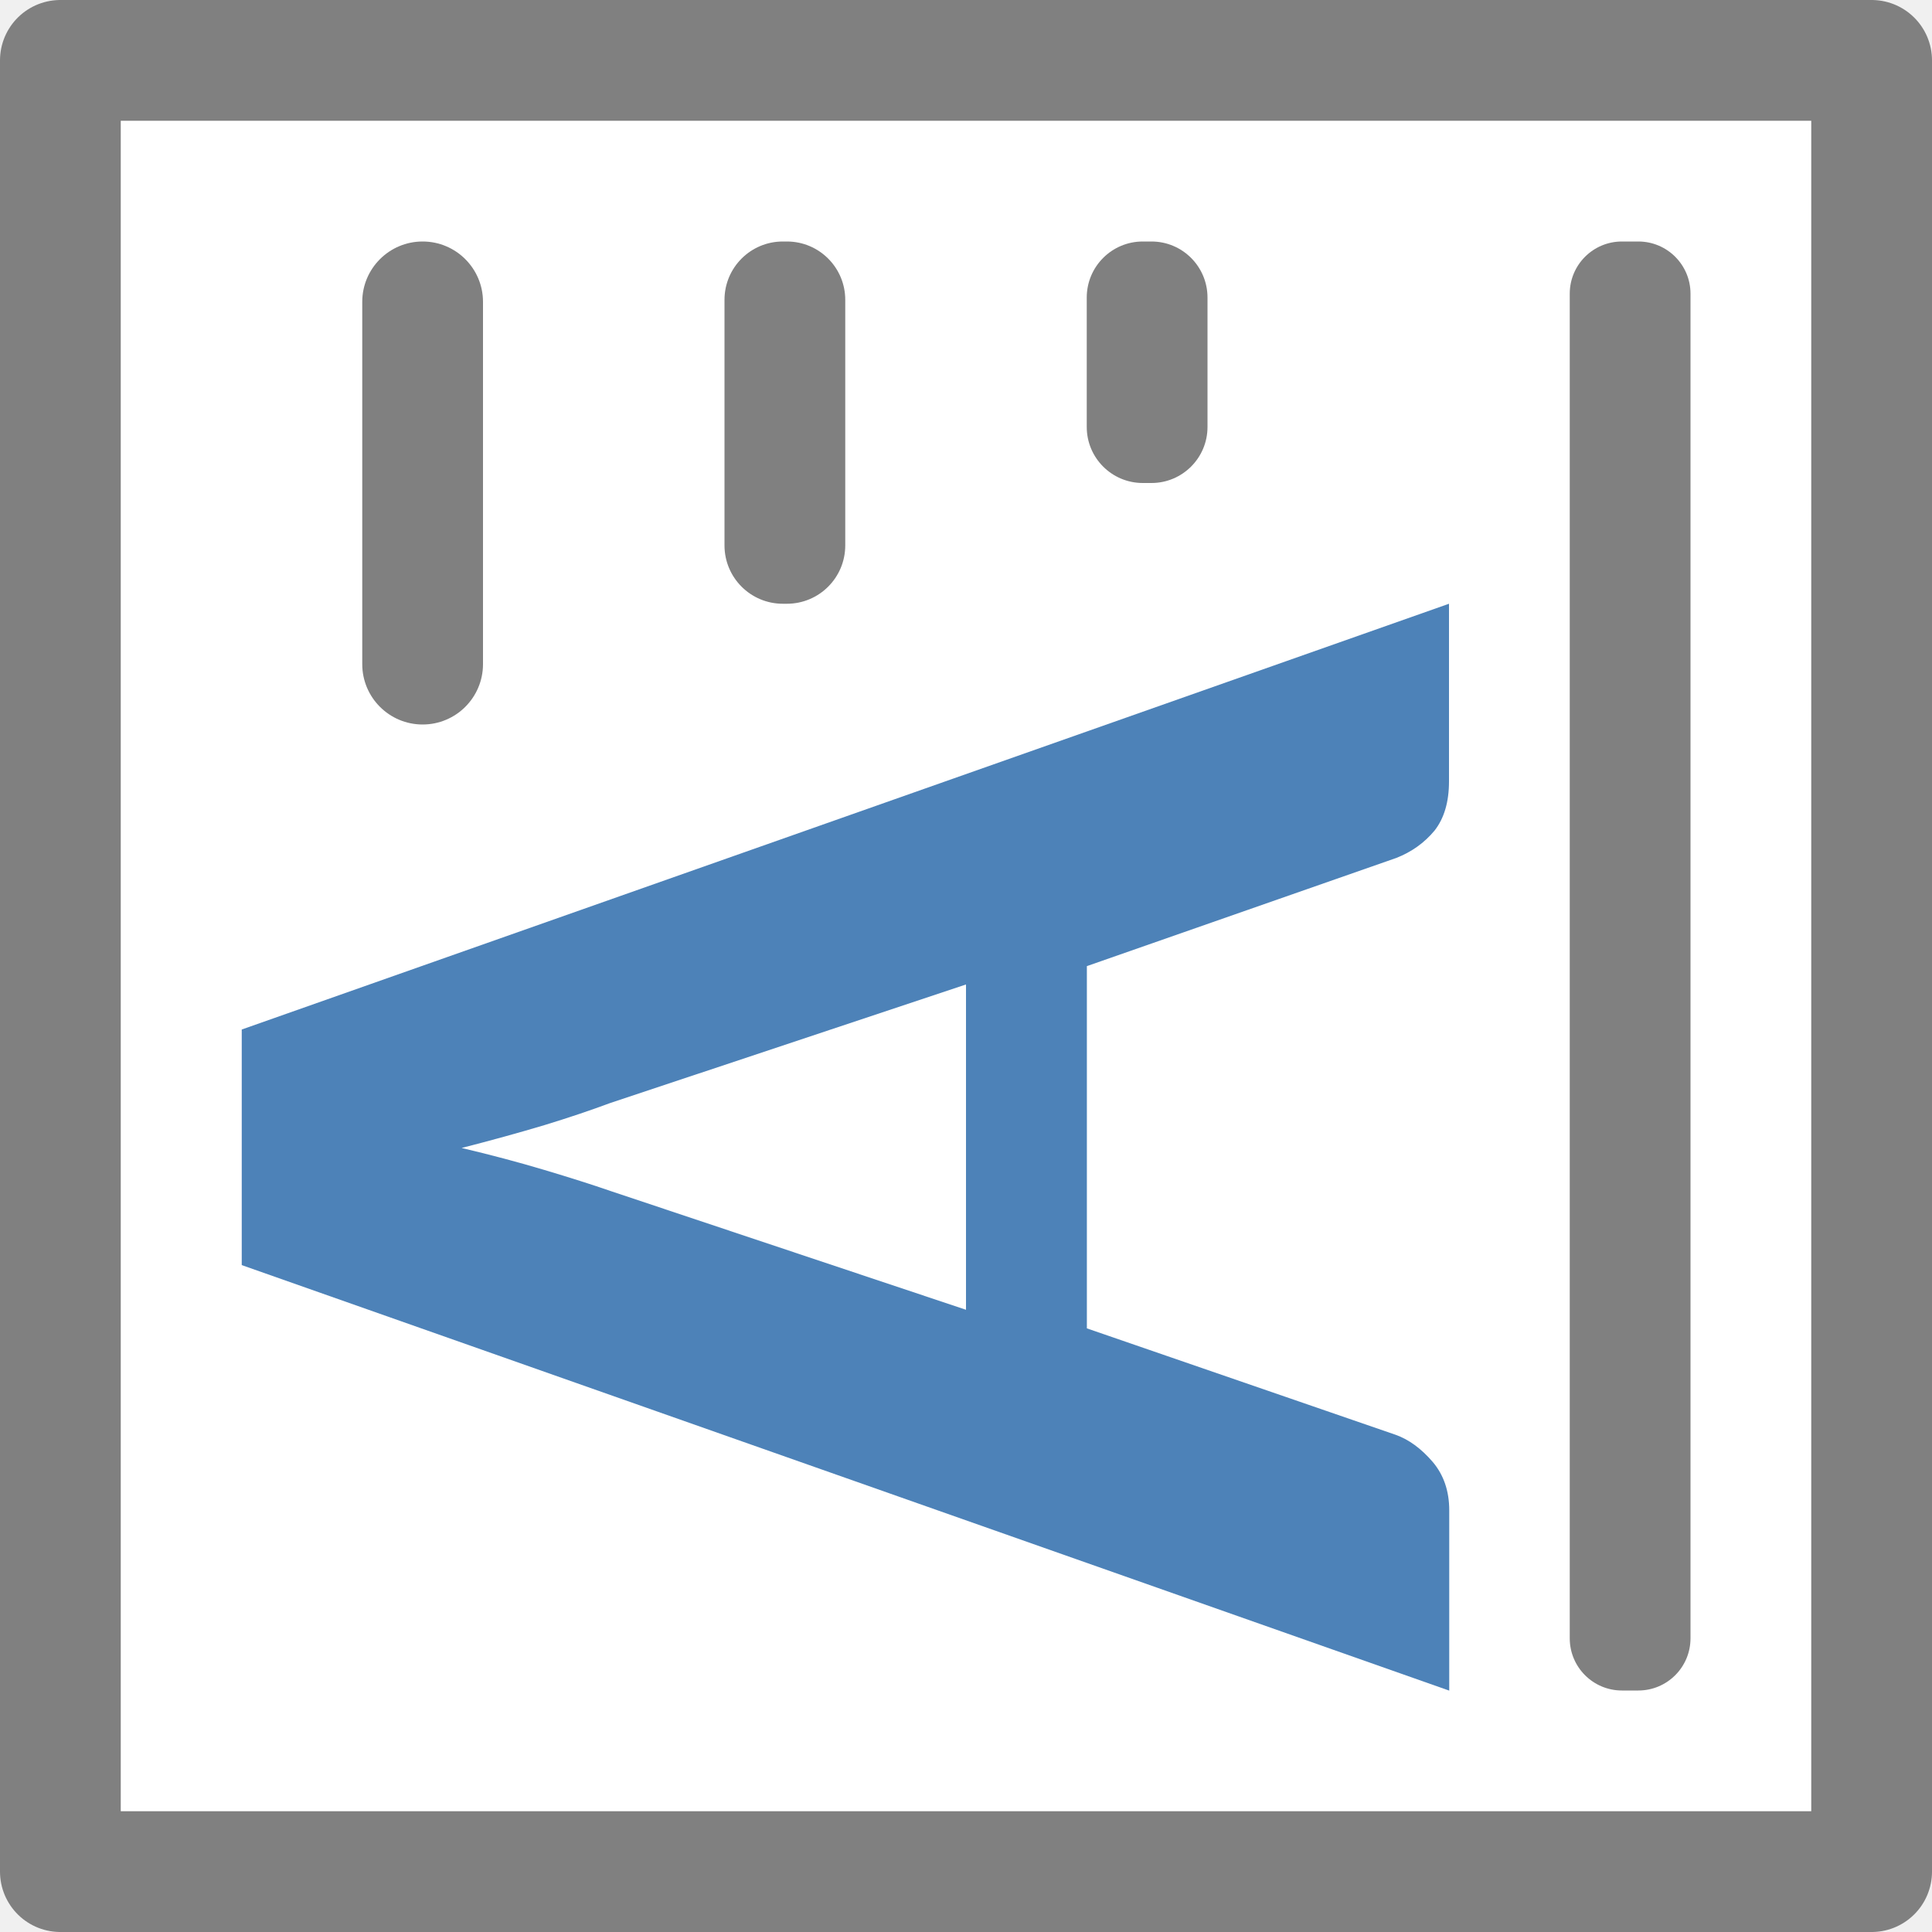
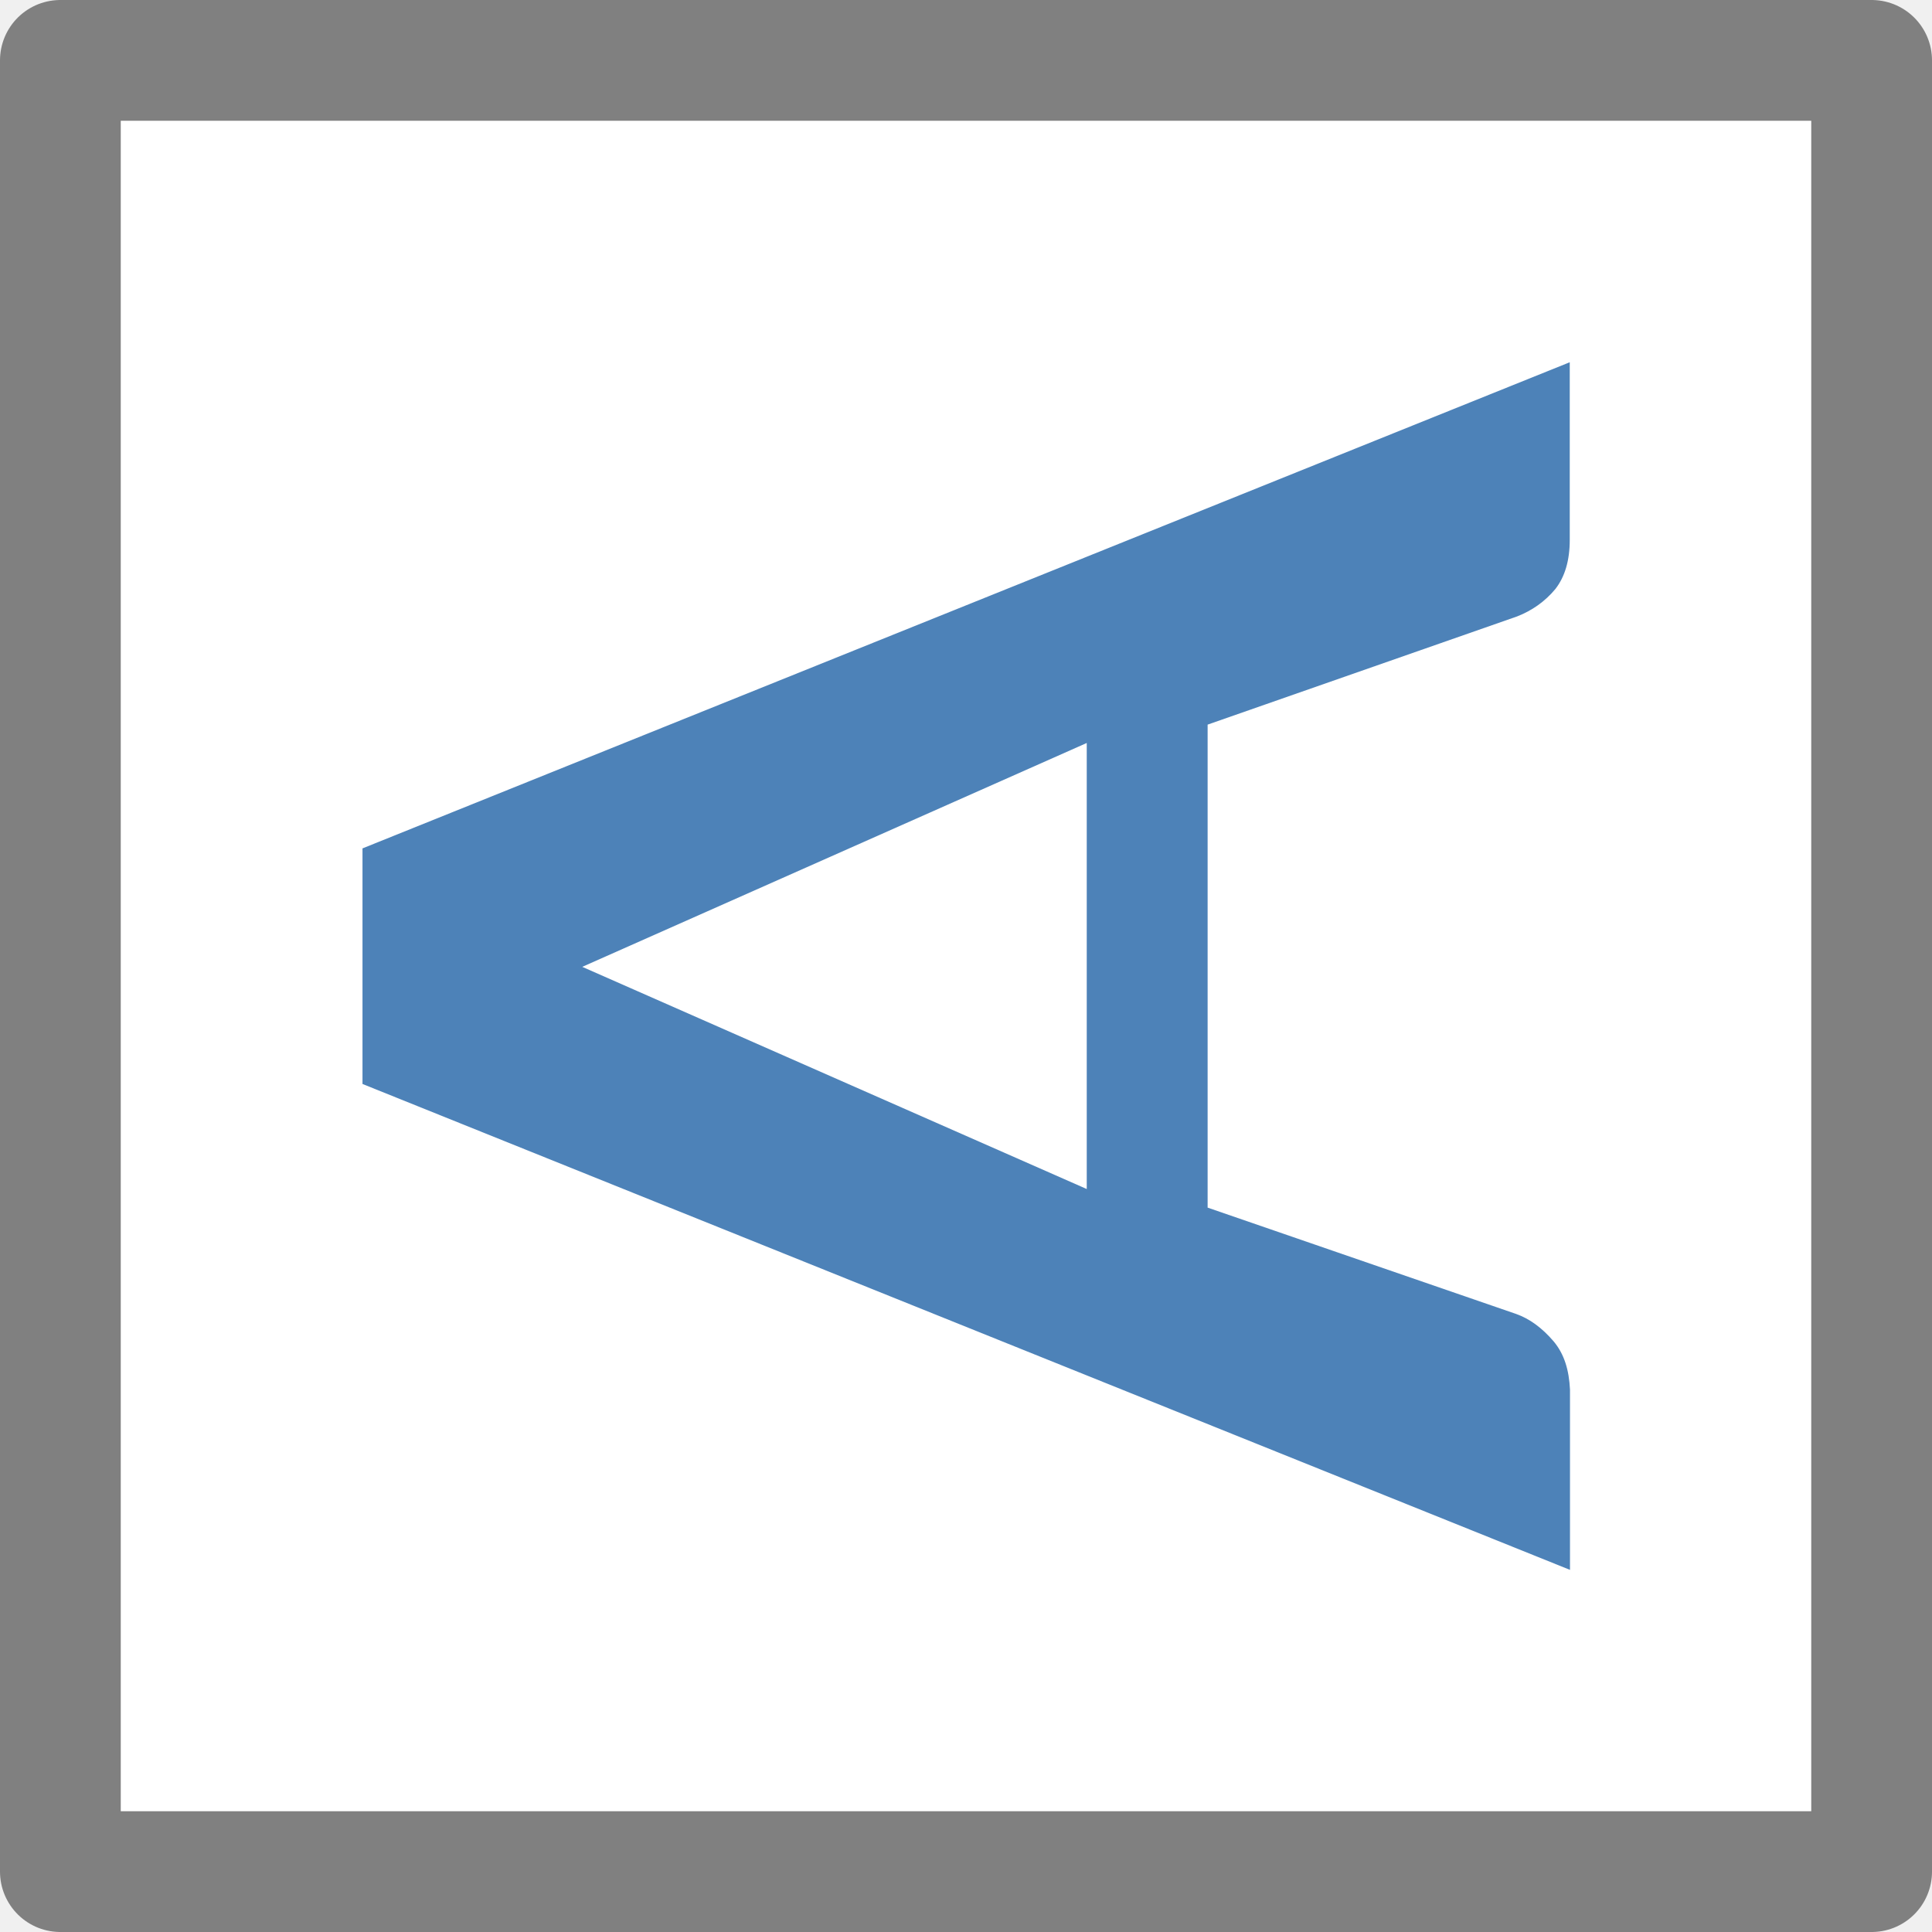
- <svg xmlns="http://www.w3.org/2000/svg" viewBox="0 0 16 16">/&gt;<path d="m.5 15.5v-15h15v15z" fill="#fff" stroke="#808080" stroke-linecap="round" stroke-linejoin="round" />
-   <path d="m12 5v1.471c0 .17-.04.306-.12.408-.085.102-.191.177-.316.226l-2.563.896v3l2.556.881c.11.039.213.114.309.226.09.107.136.24.136.4v1.493l-10-3.524v-1.951zm-4 5.847v-2.694l-2.95.983c-.156.058-.336.119-.542.182-.211.063-.439.126-.685.189.246.058.474.119.685.182.211.063.394.121.55.175z" fill="#4d82b8" />
-   <g fill="#808080" transform="rotate(-90)">
-     <rect height="1" ry=".483" width="3" x="-5" y="6" />
-     <rect height="1" ry=".5" width="4" x="-6" y="3" />
-     <rect height="1" ry=".432" width="12" x="-14" y="13" />
-     <rect height="1" ry=".464" width="2" x="-4" y="9" />
-   </g>
+ <svg xmlns="http://www.w3.org/2000/svg" viewBox="0 0 16 16">/&amp;gt;<path d="m.5 15.5v-15h15v15z" fill="#fff" stroke="#808080" stroke-linecap="round" stroke-linejoin="round" />
+   <path d="m13 3v1.471c0 .17-.04.306-.12.408-.085.102-.191.177-.316.226l-2.563.896v4l2.556.881c.11.039.213.114.309.226.09.107.128.24.136.4v1.493l-10-4.024v-1.951zm-4 6.847v-3.694l-4.178 1.854z" fill="#4d82b8" />
</svg>
